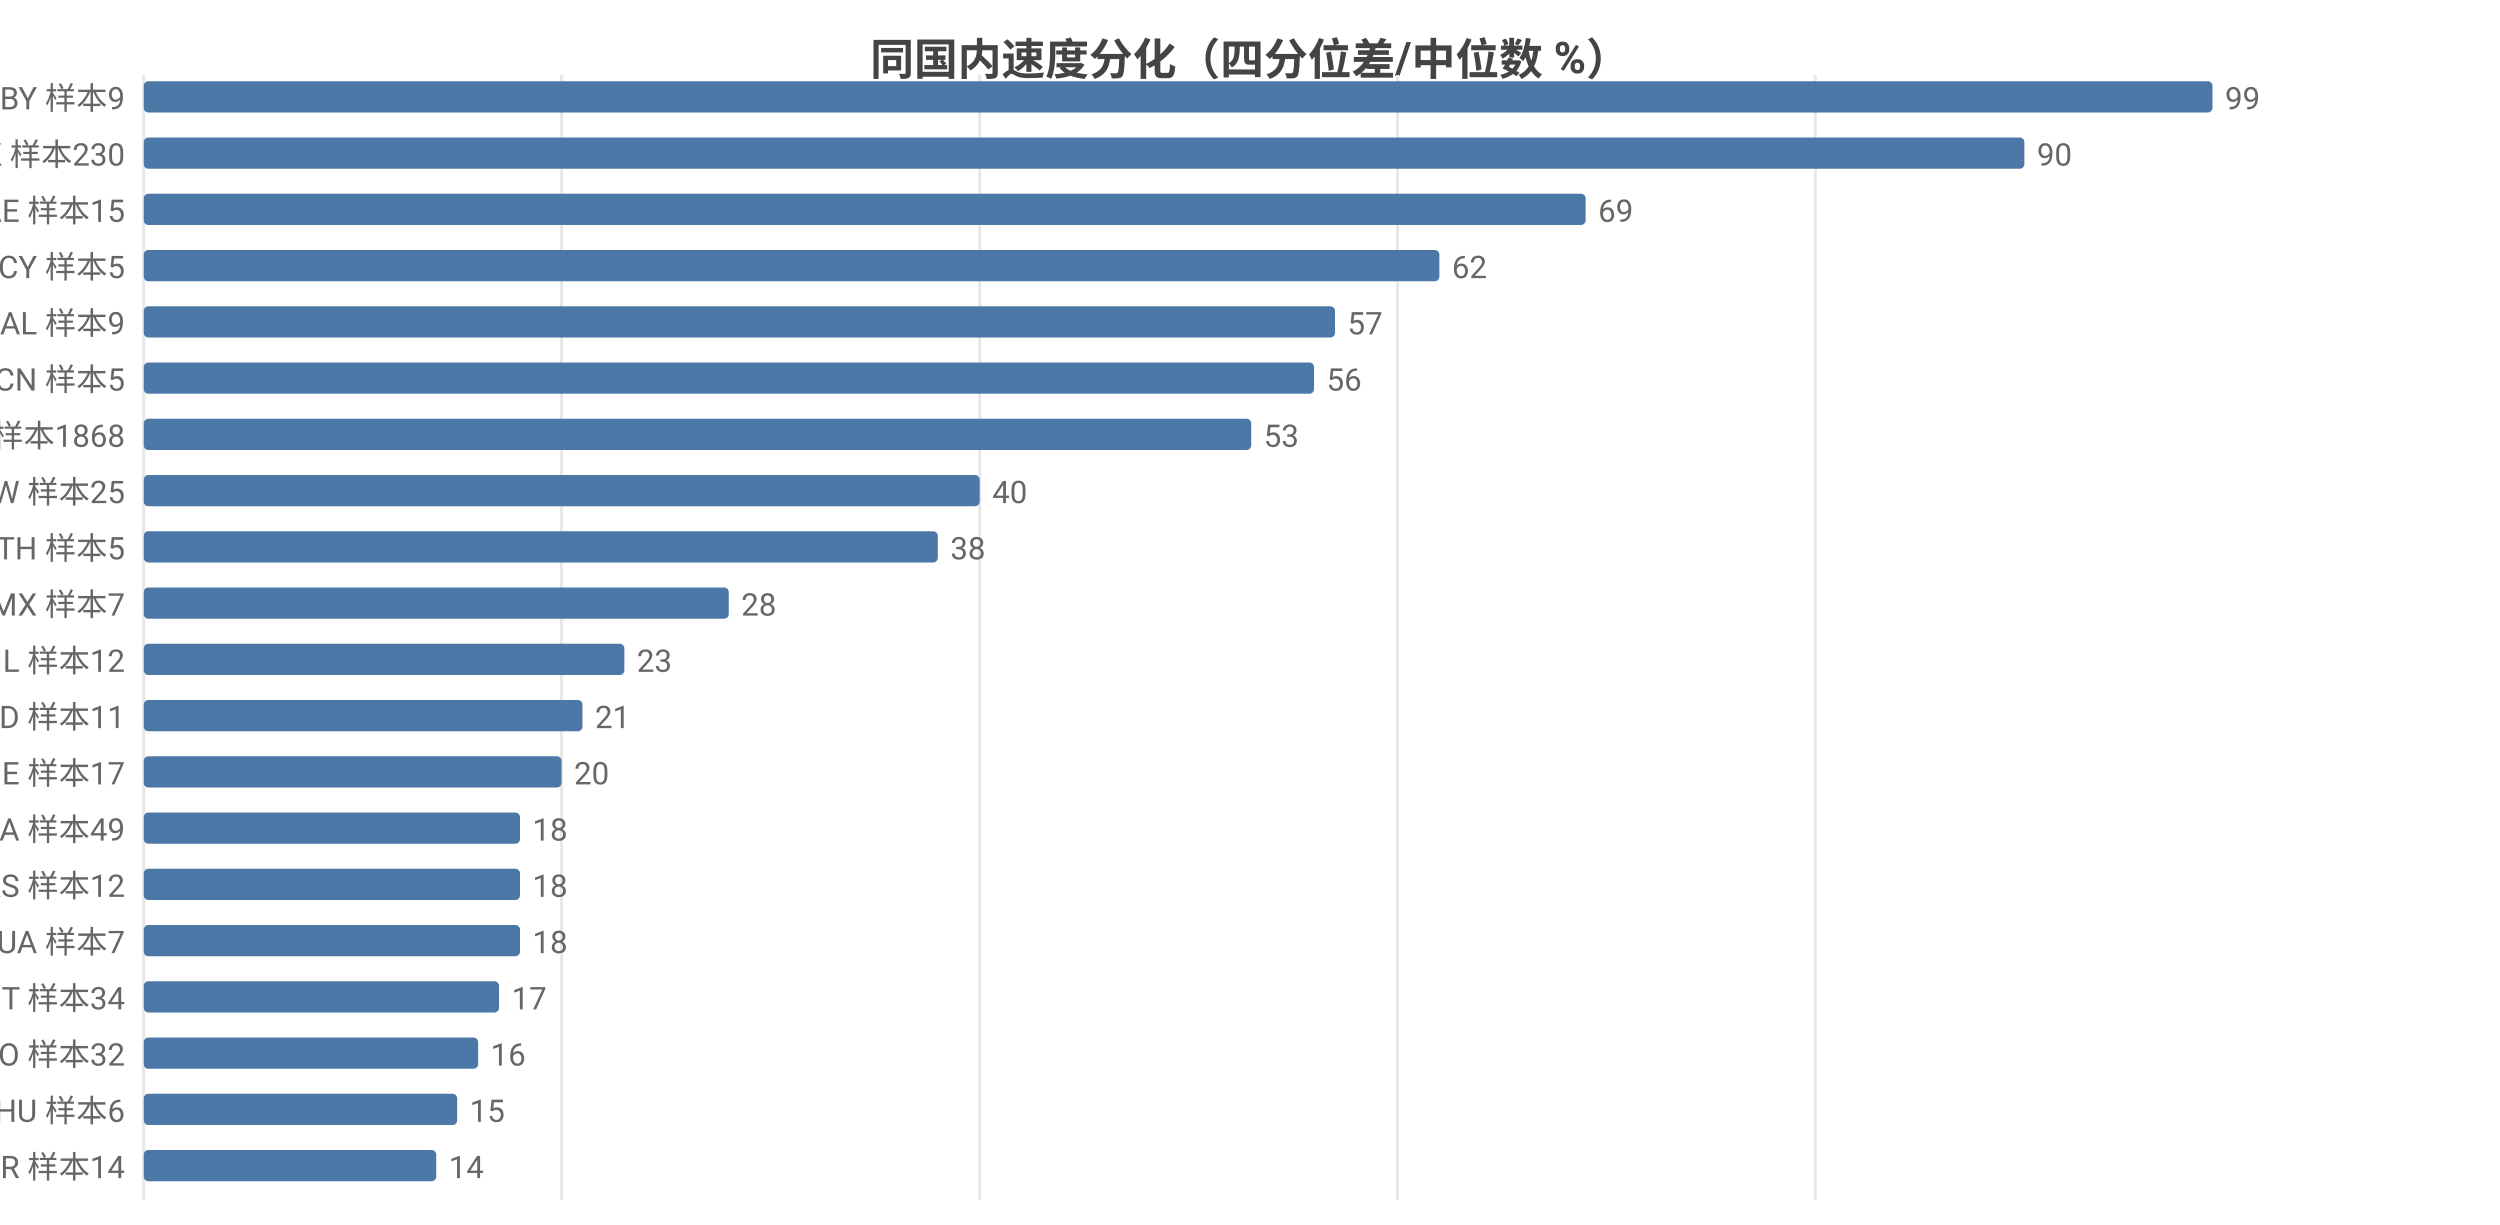
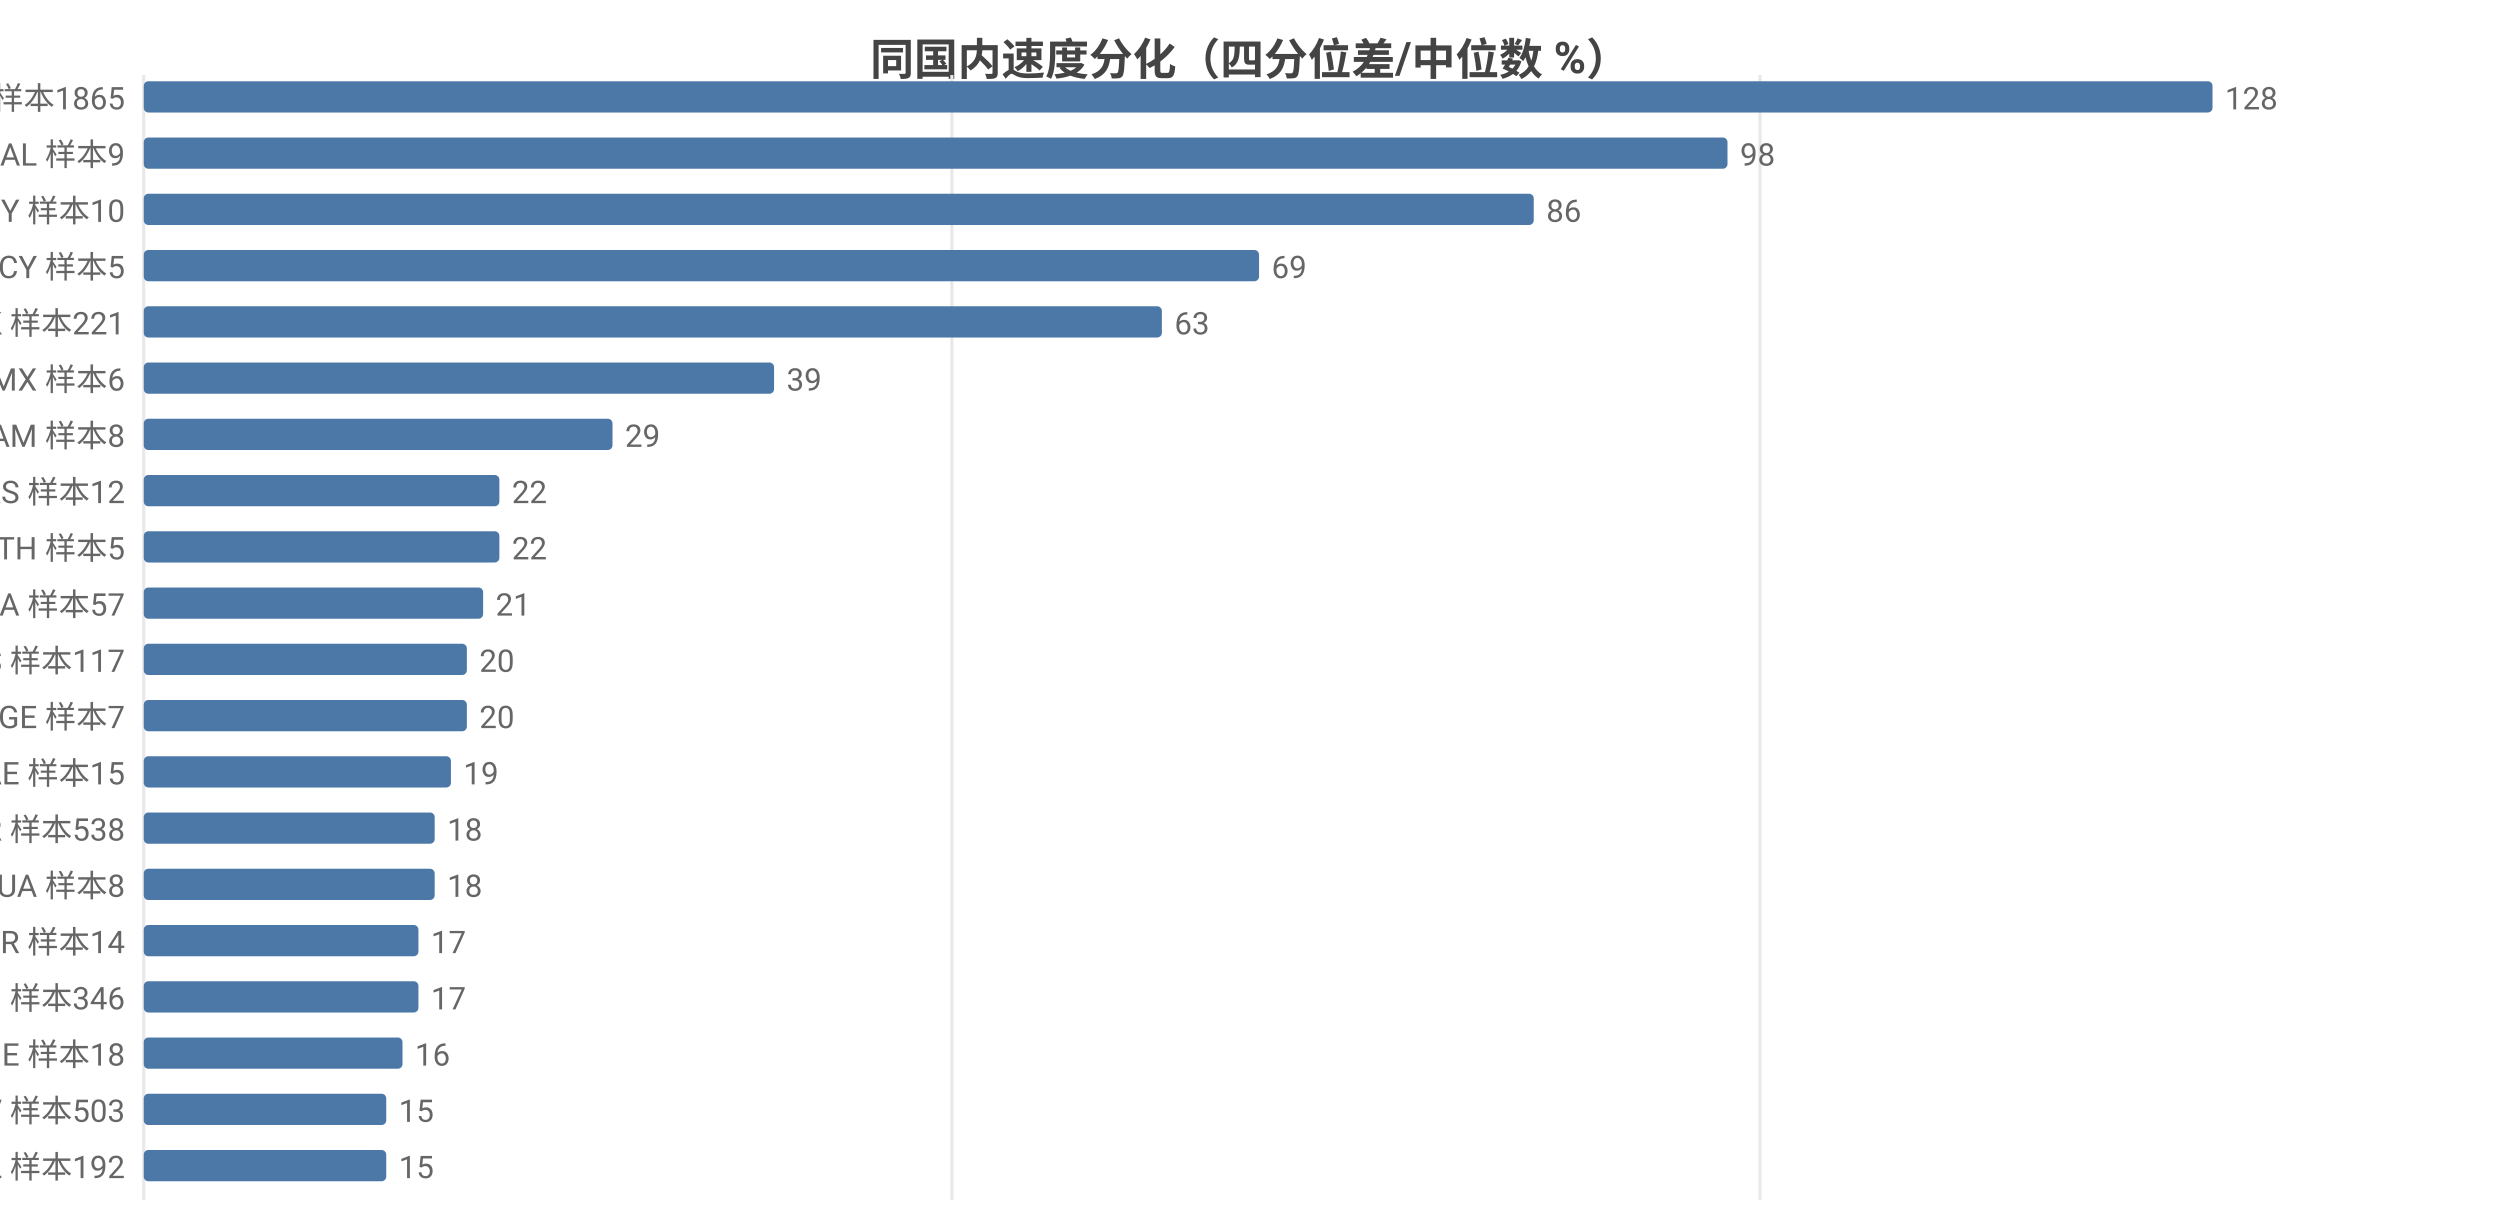
<svg xmlns="http://www.w3.org/2000/svg" width="800" height="392" viewBox="0 0 800 392">
  <rect width="800" height="392" fill="#ffffff" />
  <style>text{font-family:system-ui,-apple-system,'Segoe UI',Roboto,'PingFang SC','Microsoft YaHei','Noto Sans CJK SC',sans-serif}.g{stroke:#e8e8e8;stroke-width:1}.a{stroke:#999;stroke-width:1}.t{font-size:10px;fill:#666}.m{font-size:10px;text-anchor:middle;fill:#666}.e{font-size:10px;text-anchor:end;fill:#666}.l{font-size:11px;fill:#333}.tt{font-size:14px;font-weight:600;text-anchor:middle;fill:#444}.em{font-size:13px;text-anchor:middle;fill:#999}</style>
  <text class="tt" x="400.0" y="24">同国内速度分化（四分位差/中位数 %）</text>
  <line class="g" x1="46" y1="24" x2="46" y2="384" />
-   <line class="g" x1="179.7" y1="24" x2="179.7" y2="384" />
-   <line class="g" x1="313.5" y1="24" x2="313.5" y2="384" />
-   <line class="g" x1="447.2" y1="24" x2="447.2" y2="384" />
-   <line class="g" x1="580.9" y1="24" x2="580.9" y2="384" />
-   <text class="e" x="40" y="35">BY 样本9</text>
+   <line class="g" x1="304.6" y1="24" x2="304.6" y2="384" />
+   <line class="g" x1="563.2" y1="24" x2="563.2" y2="384" />
+   <text class="e" x="40" y="35">US 样本1865</text>
  <rect x="46" y="26" width="662" height="10" fill="#4c78a8" rx="1.5" />
-   <text class="t" x="712" y="35">99</text>
-   <text class="e" x="40" y="53">HK 样本230</text>
-   <rect x="46" y="44" width="601.8" height="10" fill="#4c78a8" rx="1.5" />
-   <text class="t" x="651.8" y="53">90</text>
-   <text class="e" x="40" y="71">AE 样本15</text>
-   <rect x="46" y="62" width="461.4" height="10" fill="#4c78a8" rx="1.5" />
-   <text class="t" x="511.4" y="71">69</text>
+   <text class="t" x="712" y="35">128</text>
+   <text class="e" x="40" y="53">AL 样本9</text>
+   <rect x="46" y="44" width="506.8" height="10" fill="#4c78a8" rx="1.5" />
+   <text class="t" x="556.8" y="53">98</text>
+   <text class="e" x="40" y="71">BY 样本10</text>
+   <rect x="46" y="62" width="444.8" height="10" fill="#4c78a8" rx="1.5" />
+   <text class="t" x="494.8" y="71">86</text>
  <text class="e" x="40" y="89">CY 样本5</text>
-   <rect x="46" y="80" width="414.6" height="10" fill="#4c78a8" rx="1.5" />
-   <text class="t" x="464.6" y="89">62</text>
-   <text class="e" x="40" y="107">AL 样本9</text>
-   <rect x="46" y="98" width="381.2" height="10" fill="#4c78a8" rx="1.5" />
-   <text class="t" x="431.2" y="107">57</text>
-   <text class="e" x="40" y="125">CN 样本5</text>
-   <rect x="46" y="116" width="374.5" height="10" fill="#4c78a8" rx="1.5" />
-   <text class="t" x="424.5" y="125">56</text>
-   <text class="e" x="40" y="143">US 样本1868</text>
-   <rect x="46" y="134" width="354.4" height="10" fill="#4c78a8" rx="1.5" />
-   <text class="t" x="404.4" y="143">53</text>
-   <text class="e" x="40" y="161">TW 样本25</text>
-   <rect x="46" y="152" width="267.5" height="10" fill="#4c78a8" rx="1.5" />
-   <text class="t" x="317.5" y="161">40</text>
+   <rect x="46" y="80" width="356.9" height="10" fill="#4c78a8" rx="1.5" />
+   <text class="t" x="406.9" y="89">69</text>
+   <text class="e" x="40" y="107">HK 样本221</text>
+   <rect x="46" y="98" width="325.8" height="10" fill="#4c78a8" rx="1.5" />
+   <text class="t" x="375.8" y="107">63</text>
+   <text class="e" x="40" y="125">MX 样本6</text>
+   <rect x="46" y="116" width="201.7" height="10" fill="#4c78a8" rx="1.5" />
+   <text class="t" x="251.7" y="125">39</text>
+   <text class="e" x="40" y="143">AM 样本8</text>
+   <rect x="46" y="134" width="150.0" height="10" fill="#4c78a8" rx="1.5" />
+   <text class="t" x="200.0" y="143">29</text>
+   <text class="e" x="40" y="161">RS 样本12</text>
+   <rect x="46" y="152" width="113.8" height="10" fill="#4c78a8" rx="1.5" />
+   <text class="t" x="163.8" y="161">22</text>
  <text class="e" x="40" y="179">TH 样本5</text>
-   <rect x="46" y="170" width="254.1" height="10" fill="#4c78a8" rx="1.5" />
-   <text class="t" x="304.1" y="179">38</text>
-   <text class="e" x="40" y="197">MX 样本7</text>
-   <rect x="46" y="188" width="187.2" height="10" fill="#4c78a8" rx="1.5" />
-   <text class="t" x="237.2" y="197">28</text>
-   <text class="e" x="40" y="215">IL 样本12</text>
-   <rect x="46" y="206" width="153.8" height="10" fill="#4c78a8" rx="1.5" />
-   <text class="t" x="203.8" y="215">23</text>
-   <text class="e" x="40" y="233">MD 样本11</text>
-   <rect x="46" y="224" width="140.4" height="10" fill="#4c78a8" rx="1.5" />
-   <text class="t" x="190.4" y="233">21</text>
-   <text class="e" x="40" y="251">IE 样本17</text>
-   <rect x="46" y="242" width="133.7" height="10" fill="#4c78a8" rx="1.5" />
-   <text class="t" x="183.7" y="251">20</text>
-   <text class="e" x="40" y="269">CA 样本49</text>
-   <rect x="46" y="260" width="120.4" height="10" fill="#4c78a8" rx="1.5" />
-   <text class="t" x="170.4" y="269">18</text>
-   <text class="e" x="40" y="287">RS 样本12</text>
-   <rect x="46" y="278" width="120.4" height="10" fill="#4c78a8" rx="1.5" />
-   <text class="t" x="170.4" y="287">18</text>
-   <text class="e" x="40" y="305">UA 样本7</text>
-   <rect x="46" y="296" width="120.4" height="10" fill="#4c78a8" rx="1.5" />
-   <text class="t" x="170.4" y="305">18</text>
-   <text class="e" x="40" y="323">IT 样本34</text>
-   <rect x="46" y="314" width="113.7" height="10" fill="#4c78a8" rx="1.5" />
-   <text class="t" x="163.7" y="323">17</text>
-   <text class="e" x="40" y="341">RO 样本32</text>
-   <rect x="46" y="332" width="107.0" height="10" fill="#4c78a8" rx="1.5" />
-   <text class="t" x="157.0" y="341">16</text>
-   <text class="e" x="40" y="359">HU 样本6</text>
-   <rect x="46" y="350" width="100.3" height="10" fill="#4c78a8" rx="1.5" />
-   <text class="t" x="150.3" y="359">15</text>
-   <text class="e" x="40" y="377">BR 样本14</text>
-   <rect x="46" y="368" width="93.6" height="10" fill="#4c78a8" rx="1.5" />
-   <text class="t" x="143.6" y="377">14</text>
+   <rect x="46" y="170" width="113.8" height="10" fill="#4c78a8" rx="1.5" />
+   <text class="t" x="163.8" y="179">22</text>
+   <text class="e" x="40" y="197">CA 样本57</text>
+   <rect x="46" y="188" width="108.6" height="10" fill="#4c78a8" rx="1.5" />
+   <text class="t" x="158.6" y="197">21</text>
+   <text class="e" x="40" y="215">ES 样本117</text>
+   <rect x="46" y="206" width="103.4" height="10" fill="#4c78a8" rx="1.5" />
+   <text class="t" x="153.4" y="215">20</text>
+   <text class="e" x="40" y="233">GE 样本7</text>
+   <rect x="46" y="224" width="103.4" height="10" fill="#4c78a8" rx="1.5" />
+   <text class="t" x="153.4" y="233">20</text>
+   <text class="e" x="40" y="251">AE 样本15</text>
+   <rect x="46" y="242" width="98.3" height="10" fill="#4c78a8" rx="1.5" />
+   <text class="t" x="148.3" y="251">19</text>
+   <text class="e" x="40" y="269">FR 样本538</text>
+   <rect x="46" y="260" width="93.1" height="10" fill="#4c78a8" rx="1.5" />
+   <text class="t" x="143.1" y="269">18</text>
+   <text class="e" x="40" y="287">UA 样本8</text>
+   <rect x="46" y="278" width="93.1" height="10" fill="#4c78a8" rx="1.5" />
+   <text class="t" x="143.1" y="287">18</text>
+   <text class="e" x="40" y="305">BR 样本14</text>
+   <rect x="46" y="296" width="87.9" height="10" fill="#4c78a8" rx="1.5" />
+   <text class="t" x="137.9" y="305">17</text>
+   <text class="e" x="40" y="323">RU 样本346</text>
+   <rect x="46" y="314" width="87.9" height="10" fill="#4c78a8" rx="1.5" />
+   <text class="t" x="137.9" y="323">17</text>
+   <text class="e" x="40" y="341">IE 样本18</text>
+   <rect x="46" y="332" width="82.8" height="10" fill="#4c78a8" rx="1.5" />
+   <text class="t" x="132.8" y="341">16</text>
+   <text class="e" x="40" y="359">LV 样本503</text>
+   <rect x="46" y="350" width="77.6" height="10" fill="#4c78a8" rx="1.5" />
+   <text class="t" x="127.6" y="359">15</text>
+   <text class="e" x="40" y="377">PL 样本192</text>
+   <rect x="46" y="368" width="77.6" height="10" fill="#4c78a8" rx="1.5" />
+   <text class="t" x="127.6" y="377">15</text>
</svg>
